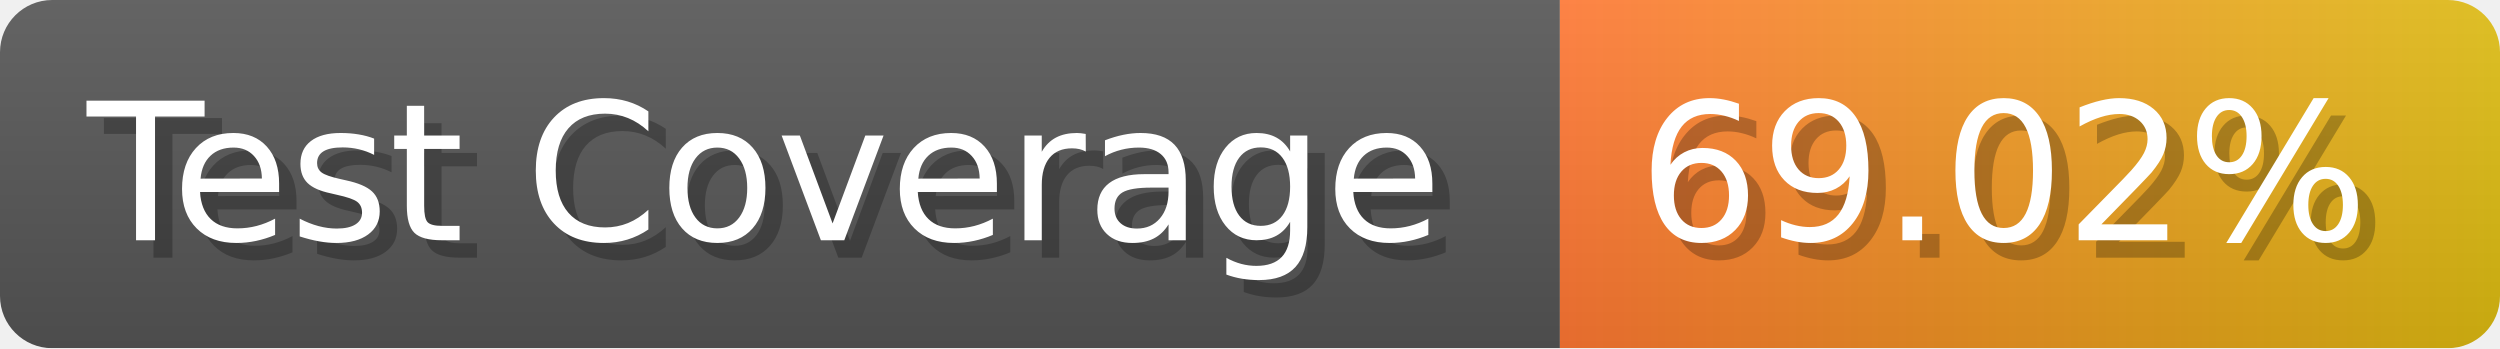
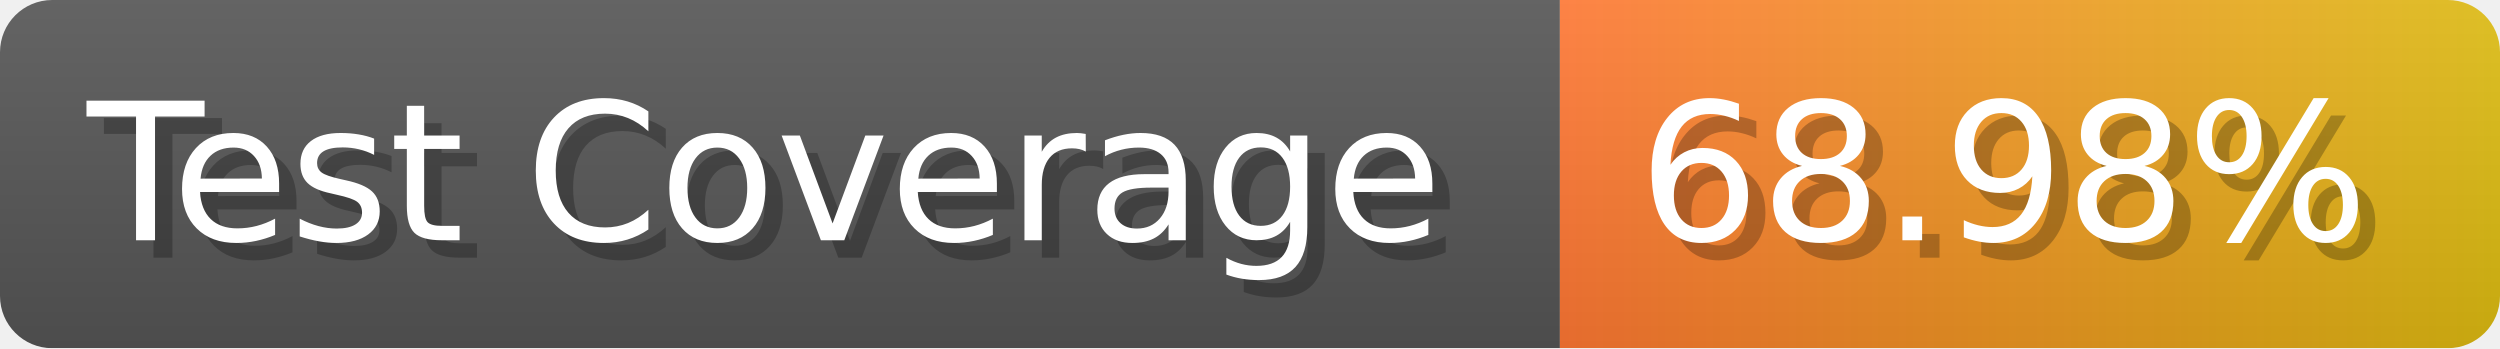
- <svg xmlns="http://www.w3.org/2000/svg" width="143.6" height="20" viewBox="0 0 1436 200" role="img" aria-label="Test Coverage: 69.02%">
+ <svg xmlns="http://www.w3.org/2000/svg" width="143.6" height="20" viewBox="0 0 1436 200" role="img" aria-label="Test Coverage: 68.98%">
  <linearGradient id="a" x2="0" y2="100%">
    <stop offset="0" stop-opacity=".1" stop-color="#EEE" />
    <stop offset="1" stop-opacity=".1" />
  </linearGradient>
  <mask id="m">
    <rect width="1436" height="200" rx="30" fill="#FFF" />
  </mask>
  <g mask="url(#m)">
    <rect width="896" height="200" fill="#555" />
    <rect width="540" height="200" fill="url(#x)" x="896" />
    <rect width="1436" height="200" fill="url(#a)" />
  </g>
  <g aria-hidden="true" fill="#fff" text-anchor="start" font-family="Verdana,DejaVu Sans,sans-serif" font-size="110">
    <text x="60" y="148" textLength="796" fill="#000" opacity="0.25">Test Coverage</text>
    <text x="50" y="138" textLength="796">Test Coverage</text>
-     <text x="951" y="148" textLength="440" fill="#000" opacity="0.25">69.02%</text>
-     <text x="941" y="138" textLength="440">69.02%</text>
+     <text x="951" y="148" textLength="440" fill="#000" opacity="0.25">68.98%</text>
+     <text x="941" y="138" textLength="440">68.98%</text>
  </g>
  <linearGradient id="x" x1="0%" y1="0%" x2="100%" y2="0%">
    <stop offset="0%" style="stop-color:#F73" />
    <stop offset="100%" style="stop-color:#DB1" />
  </linearGradient>
</svg>
